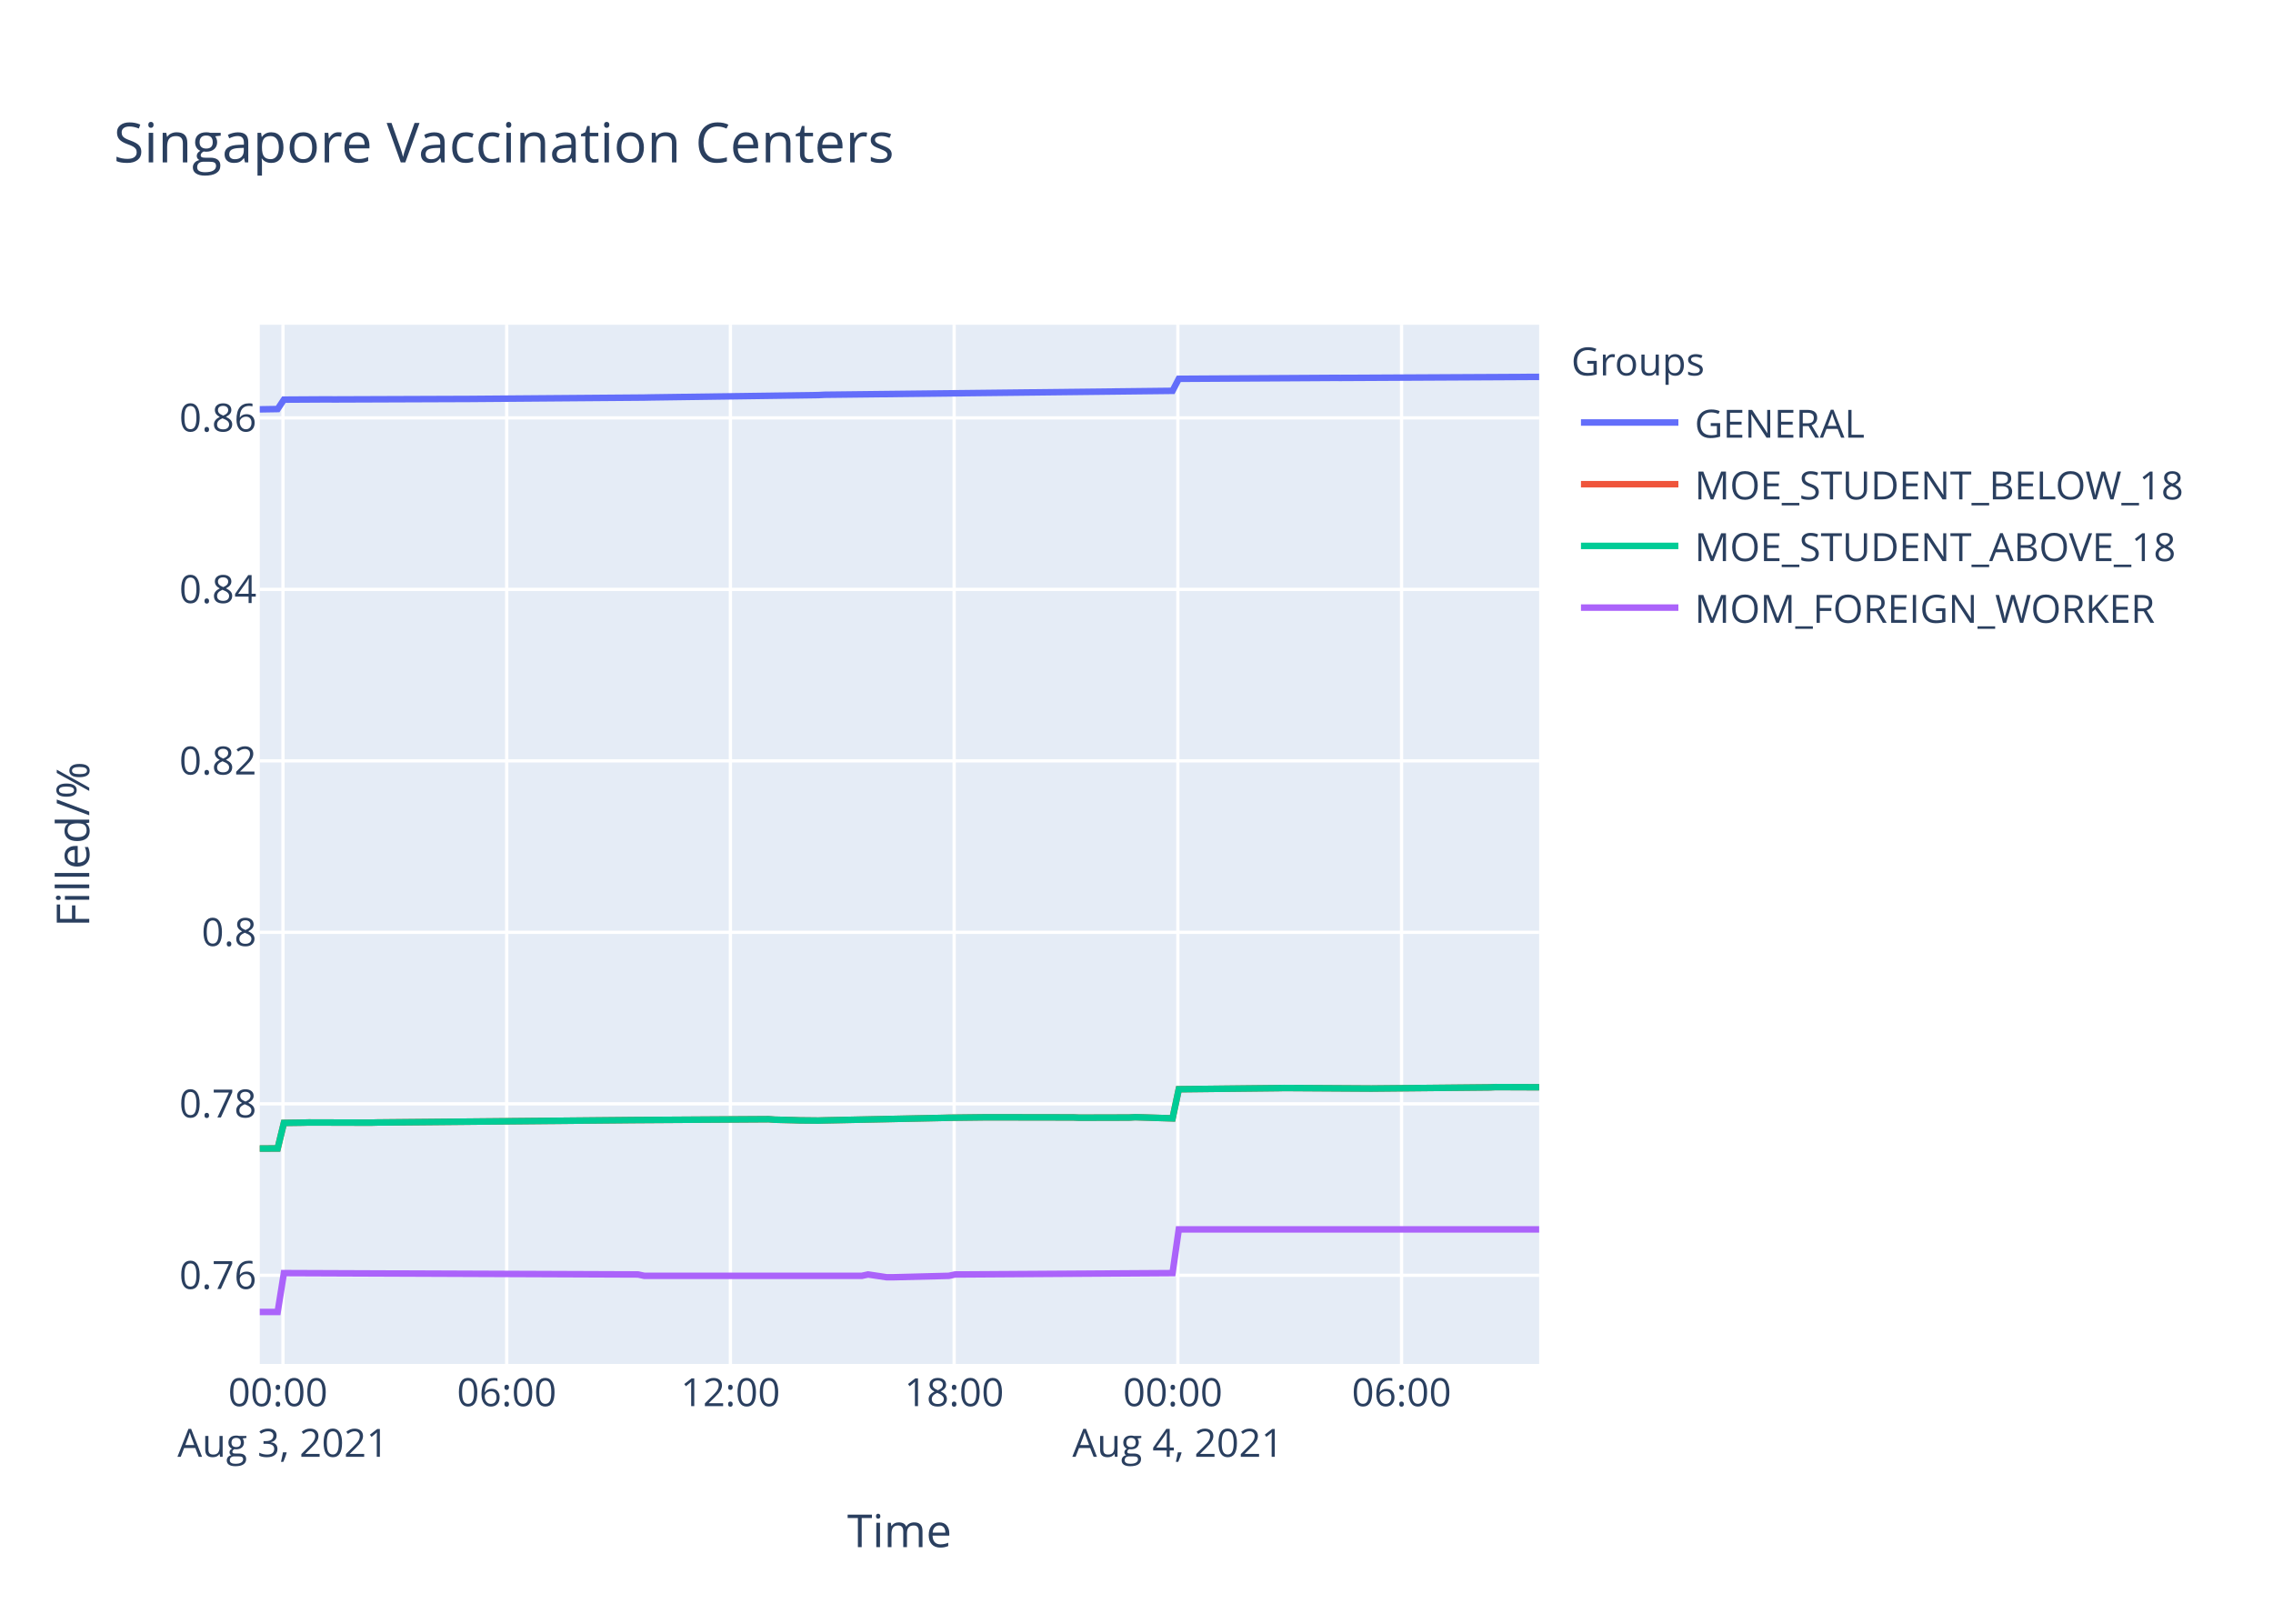
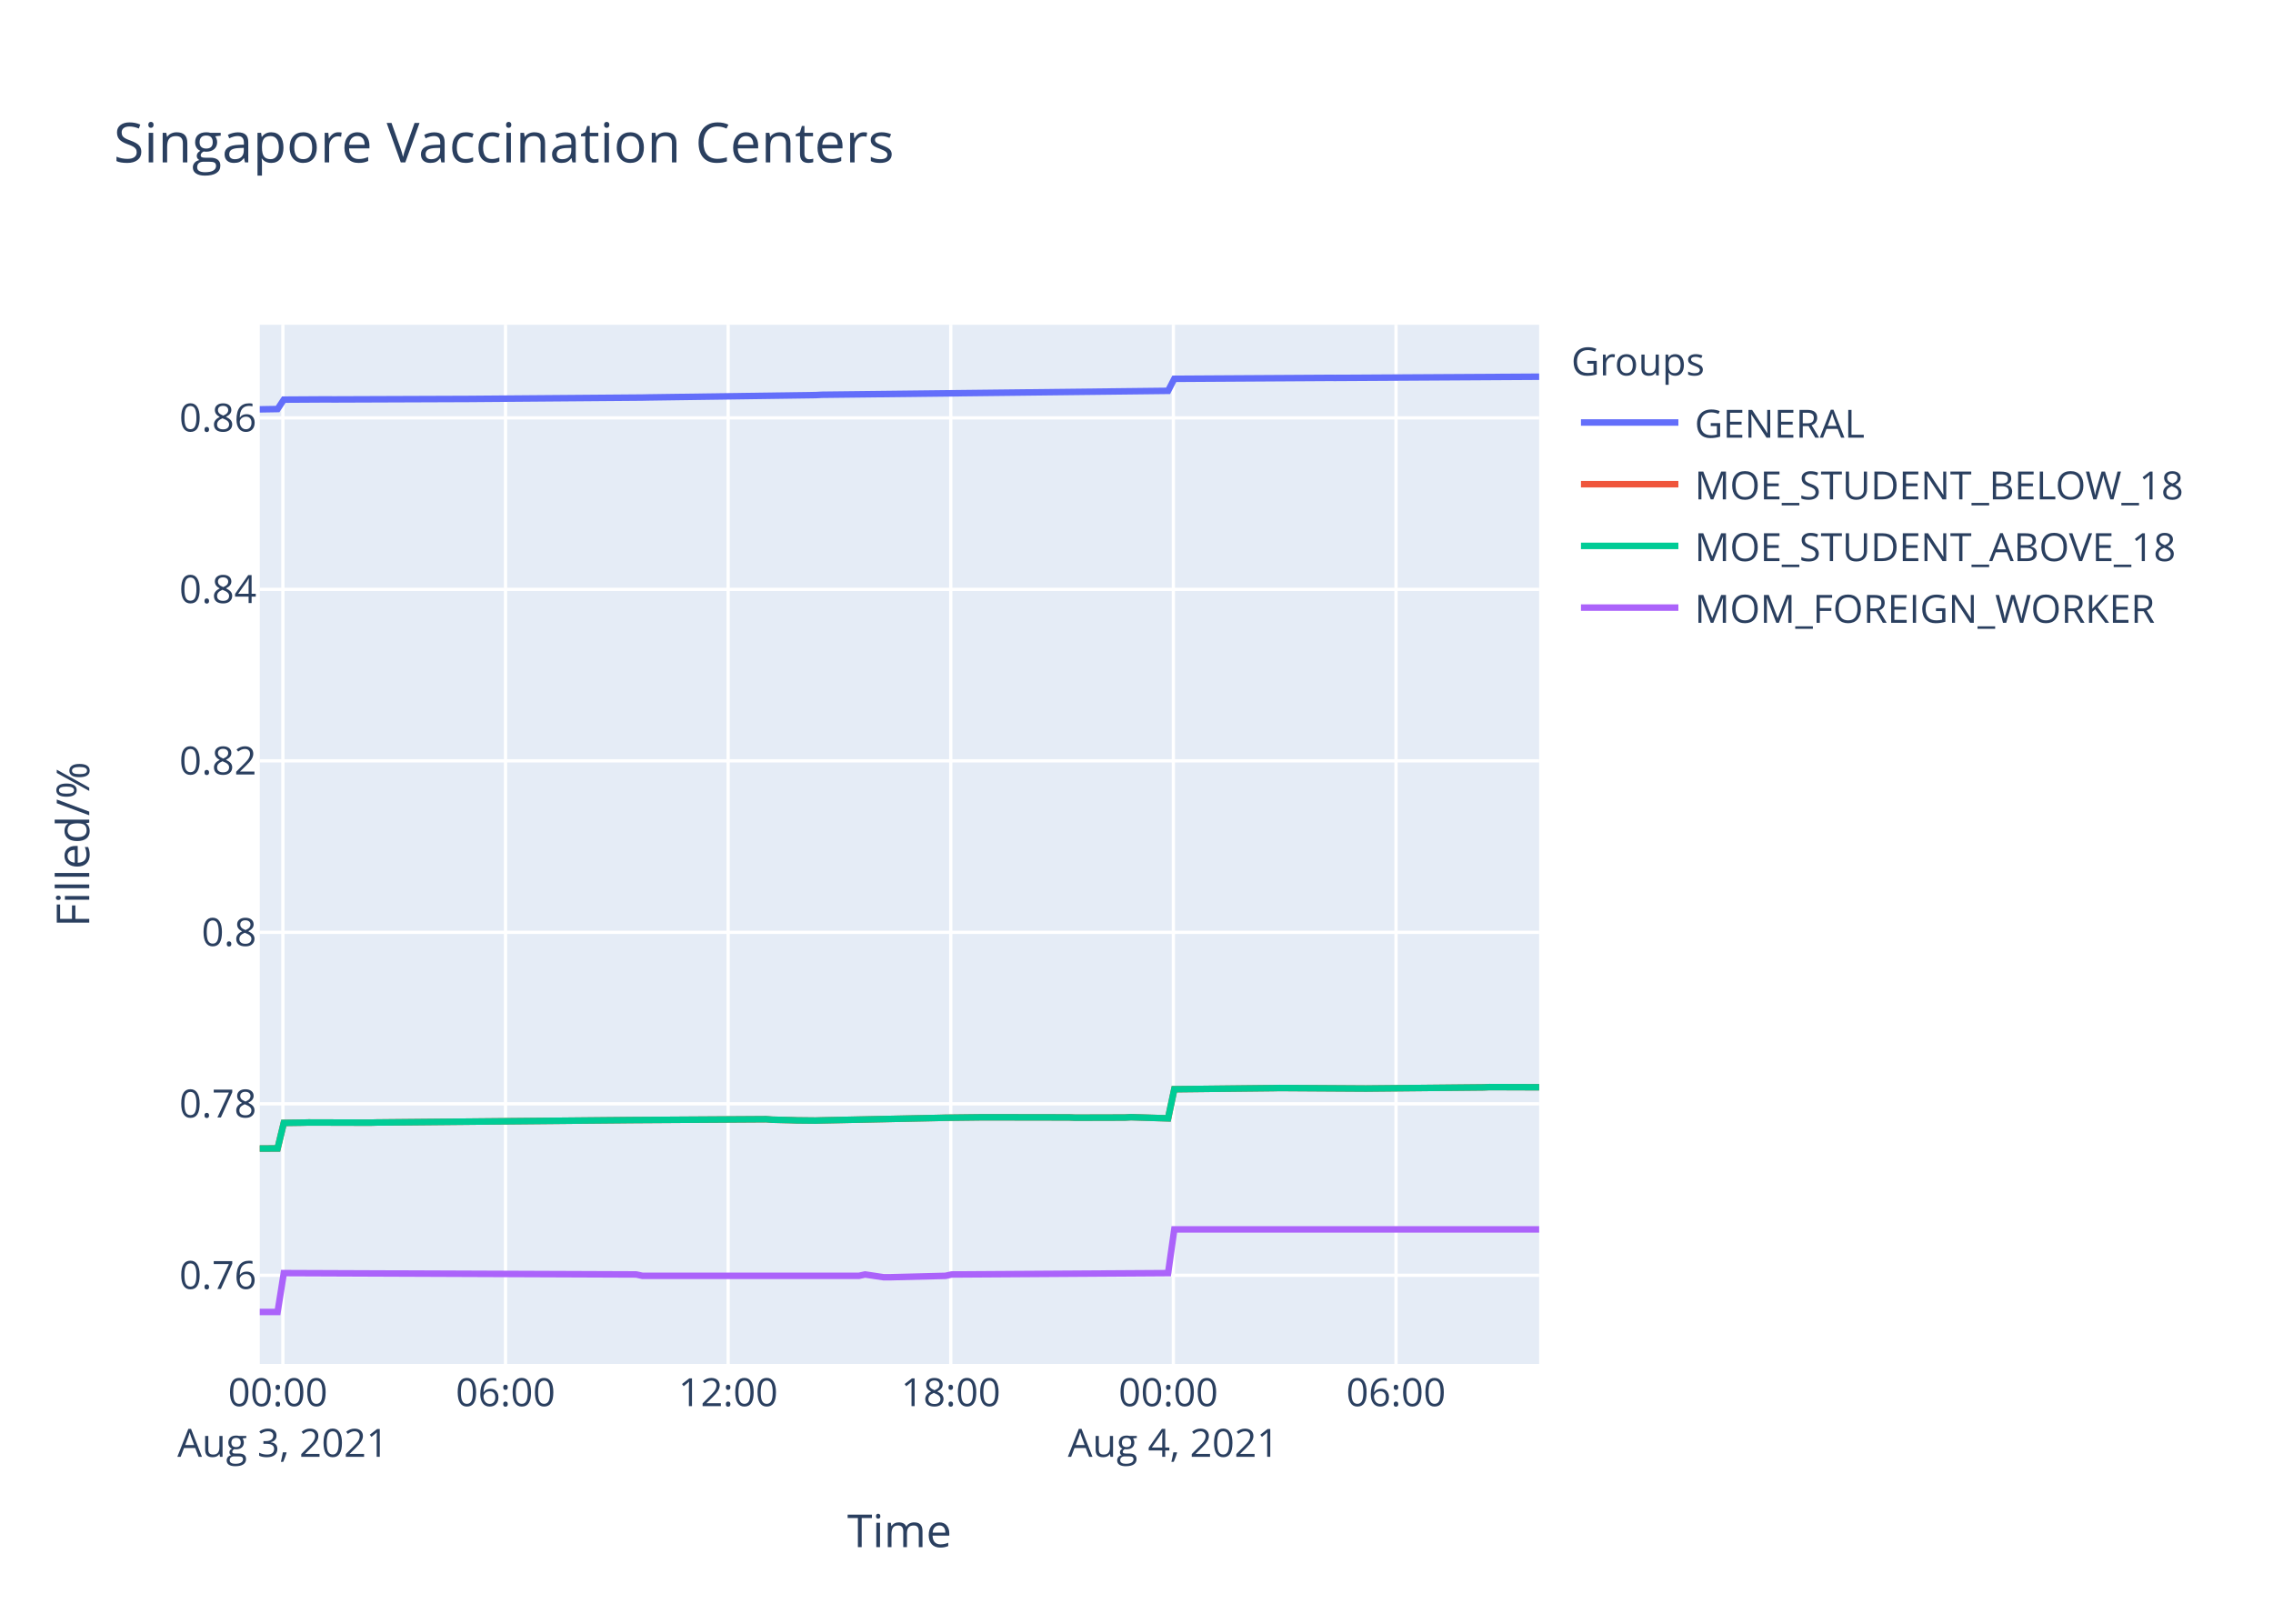
<svg xmlns="http://www.w3.org/2000/svg" class="main-svg" width="700" height="500" style="" viewBox="0 0 700 500">
  <rect x="0" y="0" width="700" height="500" style="fill: rgb(255, 255, 255); fill-opacity: 1;" />
-   <defs id="defs-fe92da">
+   <defs id="defs-fafb5c">
    <g class="clips">
-       <clipPath id="clipfe92daxyplot" class="plotclip">
+       <clipPath id="clipfafb5cxyplot" class="plotclip">
        <rect width="394" height="320" />
      </clipPath>
-       <clipPath class="axesclip" id="clipfe92dax">
+       <clipPath class="axesclip" id="clipfafb5cx">
        <rect x="80" y="0" width="394" height="500" />
      </clipPath>
-       <clipPath class="axesclip" id="clipfe92day">
+       <clipPath class="axesclip" id="clipfafb5cy">
        <rect x="0" y="100" width="700" height="320" />
      </clipPath>
-       <clipPath class="axesclip" id="clipfe92daxy">
+       <clipPath class="axesclip" id="clipfafb5cxy">
        <rect x="80" y="100" width="394" height="320" />
      </clipPath>
    </g>
    <g class="gradients" />
  </defs>
  <g class="bglayer">
    <rect class="bg" x="80" y="100" width="394" height="320" style="fill: rgb(229, 236, 246); fill-opacity: 1; stroke-width: 0;" />
  </g>
  <g class="layer-below">
    <g class="imagelayer" />
    <g class="shapelayer" />
  </g>
  <g class="cartesianlayer">
    <g class="subplot xy">
      <g class="layer-subplot">
        <g class="shapelayer" />
        <g class="imagelayer" />
      </g>
      <g class="gridlayer">
        <g class="x">
-           <path class="xgrid crisp" transform="translate(87.15,0)" d="M0,100v320" style="stroke: rgb(255, 255, 255); stroke-opacity: 1; stroke-width: 1px;" />
-           <path class="xgrid crisp" transform="translate(156.05,0)" d="M0,100v320" style="stroke: rgb(255, 255, 255); stroke-opacity: 1; stroke-width: 1px;" />
-           <path class="xgrid crisp" transform="translate(224.94,0)" d="M0,100v320" style="stroke: rgb(255, 255, 255); stroke-opacity: 1; stroke-width: 1px;" />
-           <path class="xgrid crisp" transform="translate(293.84,0)" d="M0,100v320" style="stroke: rgb(255, 255, 255); stroke-opacity: 1; stroke-width: 1px;" />
-           <path class="xgrid crisp" transform="translate(362.74,0)" d="M0,100v320" style="stroke: rgb(255, 255, 255); stroke-opacity: 1; stroke-width: 1px;" />
-           <path class="xgrid crisp" transform="translate(431.63,0)" d="M0,100v320" style="stroke: rgb(255, 255, 255); stroke-opacity: 1; stroke-width: 1px;" />
+           <path class="xgrid crisp" transform="translate(87.12,0)" d="M0,100v320" style="stroke: rgb(255, 255, 255); stroke-opacity: 1; stroke-width: 1px;" />
+           <path class="xgrid crisp" transform="translate(155.68,0)" d="M0,100v320" style="stroke: rgb(255, 255, 255); stroke-opacity: 1; stroke-width: 1px;" />
+           <path class="xgrid crisp" transform="translate(224.24,0)" d="M0,100v320" style="stroke: rgb(255, 255, 255); stroke-opacity: 1; stroke-width: 1px;" />
+           <path class="xgrid crisp" transform="translate(292.8,0)" d="M0,100v320" style="stroke: rgb(255, 255, 255); stroke-opacity: 1; stroke-width: 1px;" />
+           <path class="xgrid crisp" transform="translate(361.36,0)" d="M0,100v320" style="stroke: rgb(255, 255, 255); stroke-opacity: 1; stroke-width: 1px;" />
+           <path class="xgrid crisp" transform="translate(429.92,0)" d="M0,100v320" style="stroke: rgb(255, 255, 255); stroke-opacity: 1; stroke-width: 1px;" />
        </g>
        <g class="y">
          <path class="ygrid crisp" transform="translate(0,392.7)" d="M80,0h394" style="stroke: rgb(255, 255, 255); stroke-opacity: 1; stroke-width: 1px;" />
          <path class="ygrid crisp" transform="translate(0,339.9)" d="M80,0h394" style="stroke: rgb(255, 255, 255); stroke-opacity: 1; stroke-width: 1px;" />
          <path class="ygrid crisp" transform="translate(0,287.09)" d="M80,0h394" style="stroke: rgb(255, 255, 255); stroke-opacity: 1; stroke-width: 1px;" />
          <path class="ygrid crisp" transform="translate(0,234.29)" d="M80,0h394" style="stroke: rgb(255, 255, 255); stroke-opacity: 1; stroke-width: 1px;" />
          <path class="ygrid crisp" transform="translate(0,181.49)" d="M80,0h394" style="stroke: rgb(255, 255, 255); stroke-opacity: 1; stroke-width: 1px;" />
          <path class="ygrid crisp" transform="translate(0,128.68)" d="M80,0h394" style="stroke: rgb(255, 255, 255); stroke-opacity: 1; stroke-width: 1px;" />
        </g>
      </g>
      <g class="zerolinelayer" />
      <path class="xlines-below" />
      <path class="ylines-below" />
      <g class="overlines-below" />
      <g class="xaxislayer-below" />
      <g class="yaxislayer-below" />
      <g class="overaxes-below" />
-       <g class="plot" transform="translate(80,100)" clip-path="url('#clipfe92daxyplot')">
+       <g class="plot" transform="translate(80,100)" clip-path="url('#clipfafb5cxyplot')">
        <g class="scatterlayer mlayer">
-           <g class="trace scatter trace057747" style="stroke-miterlimit: 2; opacity: 1;">
-             <g class="fills" />
-             <g class="errorbars" />
-             <g class="lines">
-               <path class="js-line" d="M0,26.05L5.51,25.96L7.43,23.06L20.82,22.98L22.74,23L61.02,22.86L62.93,22.86L118.43,22.42L120.35,22.38L172.01,21.66L173.93,21.56L281.1,20.35L283.02,16.65L330.87,16.36L332.77,16.37L394,16.05" style="vector-effect: non-scaling-stroke; fill: none; stroke: rgb(99, 110, 250); stroke-opacity: 1; stroke-width: 2px; opacity: 1;" />
-             </g>
-             <g class="points" />
-             <g class="text" />
-           </g>
-           <g class="trace scatter trace24d4a6" style="stroke-miterlimit: 2; opacity: 1;">
-             <g class="fills" />
-             <g class="errorbars" />
-             <g class="lines">
-               <path class="js-line" d="M0,253.67L5.51,253.65L7.43,245.78L13.18,245.7L15.09,245.65L34.22,245.7L36.13,245.65L112.69,244.93L114.6,244.91L156.7,244.64L158.62,244.79L164.36,244.93L166.27,245L172.01,245.06L173.93,245L210.28,244.24L212.2,244.19L223.69,244.05L225.61,244.05L250.48,244.09L252.38,244.17L267.71,244.13L269.61,244.02L281.1,244.38L283.02,235.41L313.63,235.07L315.55,235.03L342.35,235.2L344.25,235.18L378.69,234.84L380.62,234.75L394,234.8" style="vector-effect: non-scaling-stroke; fill: none; stroke: rgb(239, 85, 59); stroke-opacity: 1; stroke-width: 2px; opacity: 1;" />
-             </g>
-             <g class="points" />
-             <g class="text" />
-           </g>
-           <g class="trace scatter tracee4b636" style="stroke-miterlimit: 2; opacity: 1;">
-             <g class="fills" />
-             <g class="errorbars" />
-             <g class="lines">
-               <path class="js-line" d="M0,253.67L5.51,253.65L7.43,245.78L13.18,245.7L15.09,245.65L34.22,245.7L36.13,245.65L112.69,244.93L114.6,244.91L156.7,244.64L158.62,244.79L164.36,244.93L166.27,245L172.01,245.06L173.93,245L210.28,244.24L212.2,244.19L223.69,244.05L225.61,244.05L250.48,244.09L252.38,244.17L267.71,244.13L269.61,244.02L281.1,244.38L283.02,235.41L313.63,235.07L315.55,235.03L342.35,235.2L344.25,235.18L378.69,234.84L380.62,234.75L394,234.8" style="vector-effect: non-scaling-stroke; fill: none; stroke: rgb(0, 204, 150); stroke-opacity: 1; stroke-width: 2px; opacity: 1;" />
-             </g>
-             <g class="points" />
-             <g class="text" />
-           </g>
-           <g class="trace scatter traceff77ff" style="stroke-miterlimit: 2; opacity: 1;">
-             <g class="fills" />
-             <g class="errorbars" />
-             <g class="lines">
-               <path class="js-line" d="M0,304L5.51,304L7.43,292.03L116.51,292.45L118.43,292.87L185.41,292.87L187.32,292.45L193.07,293.3L194.98,293.3L212.2,292.87L214.12,292.45L281.1,292.03L283.02,278.57L394,278.57" style="vector-effect: non-scaling-stroke; fill: none; stroke: rgb(171, 99, 250); stroke-opacity: 1; stroke-width: 2px; opacity: 1;" />
+           <g class="trace scatter tracef9fce5" style="stroke-miterlimit: 2; opacity: 1;">
+             <g class="fills" />
+             <g class="errorbars" />
+             <g class="lines">
+               <path class="js-line" d="M0,26.05L5.49,25.96L7.4,23.06L20.72,22.98L22.63,23L60.72,22.86L62.62,22.86L117.85,22.42L119.76,22.38L171.18,21.66L173.09,21.56L279.73,20.35L281.64,16.65L329.26,16.36L331.15,16.37L394,16" style="vector-effect: non-scaling-stroke; fill: none; stroke: rgb(99, 110, 250); stroke-opacity: 1; stroke-width: 2px; opacity: 1;" />
+             </g>
+             <g class="points" />
+             <g class="text" />
+           </g>
+           <g class="trace scatter trace0e15c5" style="stroke-miterlimit: 2; opacity: 1;">
+             <g class="fills" />
+             <g class="errorbars" />
+             <g class="lines">
+               <path class="js-line" d="M0,253.67L5.49,253.65L7.4,245.78L13.11,245.7L15.01,245.65L34.05,245.7L35.96,245.65L112.14,244.93L114.04,244.91L155.93,244.64L157.84,244.79L163.56,244.93L165.46,245L171.18,245.06L173.09,245L209.26,244.24L211.17,244.19L222.6,244.05L224.51,244.05L249.26,244.09L251.15,244.17L266.4,244.13L268.3,244.02L279.73,244.38L281.64,235.41L312.11,235.07L314.02,235.03L340.68,235.2L342.57,235.18L376.85,234.84L378.77,234.75L394,234.8" style="vector-effect: non-scaling-stroke; fill: none; stroke: rgb(239, 85, 59); stroke-opacity: 1; stroke-width: 2px; opacity: 1;" />
+             </g>
+             <g class="points" />
+             <g class="text" />
+           </g>
+           <g class="trace scatter trace1c538c" style="stroke-miterlimit: 2; opacity: 1;">
+             <g class="fills" />
+             <g class="errorbars" />
+             <g class="lines">
+               <path class="js-line" d="M0,253.67L5.49,253.65L7.4,245.78L13.11,245.7L15.01,245.65L34.05,245.7L35.96,245.65L112.14,244.93L114.04,244.91L155.93,244.64L157.84,244.79L163.56,244.93L165.46,245L171.18,245.06L173.09,245L209.26,244.24L211.17,244.19L222.6,244.05L224.51,244.05L249.26,244.09L251.15,244.17L266.4,244.13L268.3,244.02L279.73,244.38L281.64,235.41L312.11,235.07L314.02,235.03L340.68,235.2L342.57,235.18L376.85,234.84L378.77,234.75L394,234.8" style="vector-effect: non-scaling-stroke; fill: none; stroke: rgb(0, 204, 150); stroke-opacity: 1; stroke-width: 2px; opacity: 1;" />
+             </g>
+             <g class="points" />
+             <g class="text" />
+           </g>
+           <g class="trace scatter trace96c716" style="stroke-miterlimit: 2; opacity: 1;">
+             <g class="fills" />
+             <g class="errorbars" />
+             <g class="lines">
+               <path class="js-line" d="M0,304L5.49,304L7.4,292.03L115.94,292.45L117.85,292.87L184.51,292.87L186.41,292.45L192.13,293.3L194.03,293.3L211.17,292.87L213.07,292.45L279.73,292.03L281.64,278.57L394,278.57" style="vector-effect: non-scaling-stroke; fill: none; stroke: rgb(171, 99, 250); stroke-opacity: 1; stroke-width: 2px; opacity: 1;" />
            </g>
            <g class="points" />
            <g class="text" />
          </g>
        </g>
      </g>
      <g class="overplot" />
      <path class="xlines-above crisp" d="M0,0" style="fill: none;" />
      <path class="ylines-above crisp" d="M0,0" style="fill: none;" />
      <g class="overlines-above" />
      <g class="xaxislayer-above">
        <g class="xtick">
-           <text text-anchor="middle" x="0" y="433" transform="translate(87.15,0)" style="font-family: 'Open Sans', verdana, arial, sans-serif; font-size: 12px; fill: rgb(42, 63, 95); fill-opacity: 1; white-space: pre;">
+           <text text-anchor="middle" x="0" y="433" transform="translate(87.12,0)" style="font-family: 'Open Sans', verdana, arial, sans-serif; font-size: 12px; fill: rgb(42, 63, 95); fill-opacity: 1; white-space: pre;">
            <tspan class="line" dy="0em" x="0" y="433">00:00</tspan>
            <tspan class="line" dy="1.3em" x="0" y="433">Aug 3, 2021</tspan>
          </text>
        </g>
        <g class="xtick">
-           <text text-anchor="middle" x="0" y="433" transform="translate(156.05,0)" style="font-family: 'Open Sans', verdana, arial, sans-serif; font-size: 12px; fill: rgb(42, 63, 95); fill-opacity: 1; white-space: pre;">06:00</text>
-         </g>
-         <g class="xtick">
-           <text text-anchor="middle" x="0" y="433" transform="translate(224.94,0)" style="font-family: 'Open Sans', verdana, arial, sans-serif; font-size: 12px; fill: rgb(42, 63, 95); fill-opacity: 1; white-space: pre;">12:00</text>
-         </g>
-         <g class="xtick">
-           <text text-anchor="middle" x="0" y="433" transform="translate(293.84,0)" style="font-family: 'Open Sans', verdana, arial, sans-serif; font-size: 12px; fill: rgb(42, 63, 95); fill-opacity: 1; white-space: pre;">18:00</text>
-         </g>
-         <g class="xtick">
-           <text text-anchor="middle" x="0" y="433" transform="translate(362.74,0)" style="font-family: 'Open Sans', verdana, arial, sans-serif; font-size: 12px; fill: rgb(42, 63, 95); fill-opacity: 1; white-space: pre;">
+           <text text-anchor="middle" x="0" y="433" transform="translate(155.68,0)" style="font-family: 'Open Sans', verdana, arial, sans-serif; font-size: 12px; fill: rgb(42, 63, 95); fill-opacity: 1; white-space: pre;">06:00</text>
+         </g>
+         <g class="xtick">
+           <text text-anchor="middle" x="0" y="433" transform="translate(224.24,0)" style="font-family: 'Open Sans', verdana, arial, sans-serif; font-size: 12px; fill: rgb(42, 63, 95); fill-opacity: 1; white-space: pre;">12:00</text>
+         </g>
+         <g class="xtick">
+           <text text-anchor="middle" x="0" y="433" transform="translate(292.8,0)" style="font-family: 'Open Sans', verdana, arial, sans-serif; font-size: 12px; fill: rgb(42, 63, 95); fill-opacity: 1; white-space: pre;">18:00</text>
+         </g>
+         <g class="xtick">
+           <text text-anchor="middle" x="0" y="433" transform="translate(361.36,0)" style="font-family: 'Open Sans', verdana, arial, sans-serif; font-size: 12px; fill: rgb(42, 63, 95); fill-opacity: 1; white-space: pre;">
            <tspan class="line" dy="0em" x="0" y="433">00:00</tspan>
            <tspan class="line" dy="1.3em" x="0" y="433">Aug 4, 2021</tspan>
          </text>
        </g>
        <g class="xtick">
-           <text text-anchor="middle" x="0" y="433" transform="translate(431.63,0)" style="font-family: 'Open Sans', verdana, arial, sans-serif; font-size: 12px; fill: rgb(42, 63, 95); fill-opacity: 1; white-space: pre;">06:00</text>
+           <text text-anchor="middle" x="0" y="433" transform="translate(429.92,0)" style="font-family: 'Open Sans', verdana, arial, sans-serif; font-size: 12px; fill: rgb(42, 63, 95); fill-opacity: 1; white-space: pre;">06:00</text>
        </g>
      </g>
      <g class="yaxislayer-above">
        <g class="ytick">
          <text text-anchor="end" x="79" y="4.2" transform="translate(0,392.7)" style="font-family: 'Open Sans', verdana, arial, sans-serif; font-size: 12px; fill: rgb(42, 63, 95); fill-opacity: 1; white-space: pre;">0.76</text>
        </g>
        <g class="ytick">
          <text text-anchor="end" x="79" y="4.2" transform="translate(0,339.9)" style="font-family: 'Open Sans', verdana, arial, sans-serif; font-size: 12px; fill: rgb(42, 63, 95); fill-opacity: 1; white-space: pre;">0.78</text>
        </g>
        <g class="ytick">
          <text text-anchor="end" x="79" y="4.2" transform="translate(0,287.09)" style="font-family: 'Open Sans', verdana, arial, sans-serif; font-size: 12px; fill: rgb(42, 63, 95); fill-opacity: 1; white-space: pre;">0.8</text>
        </g>
        <g class="ytick">
          <text text-anchor="end" x="79" y="4.2" transform="translate(0,234.29)" style="font-family: 'Open Sans', verdana, arial, sans-serif; font-size: 12px; fill: rgb(42, 63, 95); fill-opacity: 1; white-space: pre;">0.82</text>
        </g>
        <g class="ytick">
          <text text-anchor="end" x="79" y="4.2" transform="translate(0,181.49)" style="font-family: 'Open Sans', verdana, arial, sans-serif; font-size: 12px; fill: rgb(42, 63, 95); fill-opacity: 1; white-space: pre;">0.84</text>
        </g>
        <g class="ytick">
          <text text-anchor="end" x="79" y="4.2" transform="translate(0,128.68)" style="font-family: 'Open Sans', verdana, arial, sans-serif; font-size: 12px; fill: rgb(42, 63, 95); fill-opacity: 1; white-space: pre;">0.86</text>
        </g>
      </g>
      <g class="overaxes-above" />
    </g>
  </g>
  <g class="polarlayer" />
  <g class="ternarylayer" />
  <g class="geolayer" />
  <g class="funnelarealayer" />
  <g class="pielayer" />
  <g class="treemaplayer" />
  <g class="sunburstlayer" />
  <g class="glimages" />
-   <defs id="topdefs-fe92da">
+   <defs id="topdefs-fafb5c">
    <g class="clips" />
-     <clipPath id="legendfe92da">
+     <clipPath id="legendfafb5c">
      <rect width="206" height="102" x="0" y="0" />
    </clipPath>
  </defs>
  <g class="layer-above">
    <g class="imagelayer" />
    <g class="shapelayer" />
  </g>
  <g class="infolayer">
    <g class="legend" pointer-events="all" transform="translate(481.88,100)">
      <rect class="bg" shape-rendering="crispEdges" width="206" height="102" x="0" y="0" style="stroke: rgb(68, 68, 68); stroke-opacity: 1; fill: rgb(255, 255, 255); fill-opacity: 1; stroke-width: 0px;" />
-       <g class="scrollbox" transform="" clip-path="url('#legendfe92da')">
+       <g class="scrollbox" transform="" clip-path="url('#legendfafb5c')">
        <text class="legendtitletext" text-anchor="start" x="2" y="15.6" style="font-family: 'Open Sans', verdana, arial, sans-serif; font-size: 12px; fill: rgb(42, 63, 95); fill-opacity: 1; white-space: pre;">Groups</text>
        <g class="groups" transform="">
          <g class="traces" transform="translate(0,30.1)" style="opacity: 1;">
            <text class="legendtext" text-anchor="start" x="40" y="4.68" style="font-family: 'Open Sans', verdana, arial, sans-serif; font-size: 12px; fill: rgb(42, 63, 95); fill-opacity: 1; white-space: pre;">GENERAL</text>
            <g class="layers" style="opacity: 1;">
              <g class="legendfill" />
              <g class="legendlines">
                <path class="js-line" d="M5,0h30" style="fill: none; stroke: rgb(99, 110, 250); stroke-opacity: 1; stroke-width: 2px;" />
              </g>
              <g class="legendsymbols">
                <g class="legendpoints" />
              </g>
            </g>
            <rect class="legendtoggle" x="0" y="-9.5" width="200.906" height="19" style="fill: rgb(0, 0, 0); fill-opacity: 0;" />
          </g>
        </g>
        <g class="groups" transform="">
          <g class="traces" transform="translate(0,49.1)" style="opacity: 1;">
            <text class="legendtext" text-anchor="start" x="40" y="4.68" style="font-family: 'Open Sans', verdana, arial, sans-serif; font-size: 12px; fill: rgb(42, 63, 95); fill-opacity: 1; white-space: pre;">MOE_STUDENT_BELOW_18</text>
            <g class="layers" style="opacity: 1;">
              <g class="legendfill" />
              <g class="legendlines">
                <path class="js-line" d="M5,0h30" style="fill: none; stroke: rgb(239, 85, 59); stroke-opacity: 1; stroke-width: 2px;" />
              </g>
              <g class="legendsymbols">
                <g class="legendpoints" />
              </g>
            </g>
            <rect class="legendtoggle" x="0" y="-9.5" width="200.906" height="19" style="fill: rgb(0, 0, 0); fill-opacity: 0;" />
          </g>
        </g>
        <g class="groups" transform="">
          <g class="traces" transform="translate(0,68.1)" style="opacity: 1;">
            <text class="legendtext" text-anchor="start" x="40" y="4.68" style="font-family: 'Open Sans', verdana, arial, sans-serif; font-size: 12px; fill: rgb(42, 63, 95); fill-opacity: 1; white-space: pre;">MOE_STUDENT_ABOVE_18</text>
            <g class="layers" style="opacity: 1;">
              <g class="legendfill" />
              <g class="legendlines">
                <path class="js-line" d="M5,0h30" style="fill: none; stroke: rgb(0, 204, 150); stroke-opacity: 1; stroke-width: 2px;" />
              </g>
              <g class="legendsymbols">
                <g class="legendpoints" />
              </g>
            </g>
            <rect class="legendtoggle" x="0" y="-9.5" width="200.906" height="19" style="fill: rgb(0, 0, 0); fill-opacity: 0;" />
          </g>
        </g>
        <g class="groups" transform="">
          <g class="traces" transform="translate(0,87.1)" style="opacity: 1;">
            <text class="legendtext" text-anchor="start" x="40" y="4.68" style="font-family: 'Open Sans', verdana, arial, sans-serif; font-size: 12px; fill: rgb(42, 63, 95); fill-opacity: 1; white-space: pre;">MOM_FOREIGN_WORKER</text>
            <g class="layers" style="opacity: 1;">
              <g class="legendfill" />
              <g class="legendlines">
                <path class="js-line" d="M5,0h30" style="fill: none; stroke: rgb(171, 99, 250); stroke-opacity: 1; stroke-width: 2px;" />
              </g>
              <g class="legendsymbols">
                <g class="legendpoints" />
              </g>
            </g>
            <rect class="legendtoggle" x="0" y="-9.5" width="200.906" height="19" style="fill: rgb(0, 0, 0); fill-opacity: 0;" />
          </g>
        </g>
      </g>
      <rect class="scrollbar" rx="20" ry="3" width="0" height="0" x="0" y="0" style="fill: rgb(128, 139, 164); fill-opacity: 1;" />
    </g>
    <g class="g-gtitle">
      <text class="gtitle" x="35" y="50" text-anchor="start" dy="0em" style="font-family: 'Open Sans', verdana, arial, sans-serif; font-size: 17px; fill: rgb(42, 63, 95); opacity: 1; font-weight: normal; white-space: pre;">Singapore Vaccination Centers</text>
    </g>
    <g class="g-xtitle">
      <text class="xtitle" x="277" y="476.409" text-anchor="middle" style="font-family: 'Open Sans', verdana, arial, sans-serif; font-size: 14px; fill: rgb(42, 63, 95); opacity: 1; font-weight: normal; white-space: pre;">Time</text>
    </g>
    <g class="g-ytitle">
      <text class="ytitle" transform="rotate(-90,27.48125,260)" x="27.481" y="260" text-anchor="middle" style="font-family: 'Open Sans', verdana, arial, sans-serif; font-size: 14px; fill: rgb(42, 63, 95); opacity: 1; font-weight: normal; white-space: pre;">Filled/%</text>
    </g>
  </g>
</svg>
